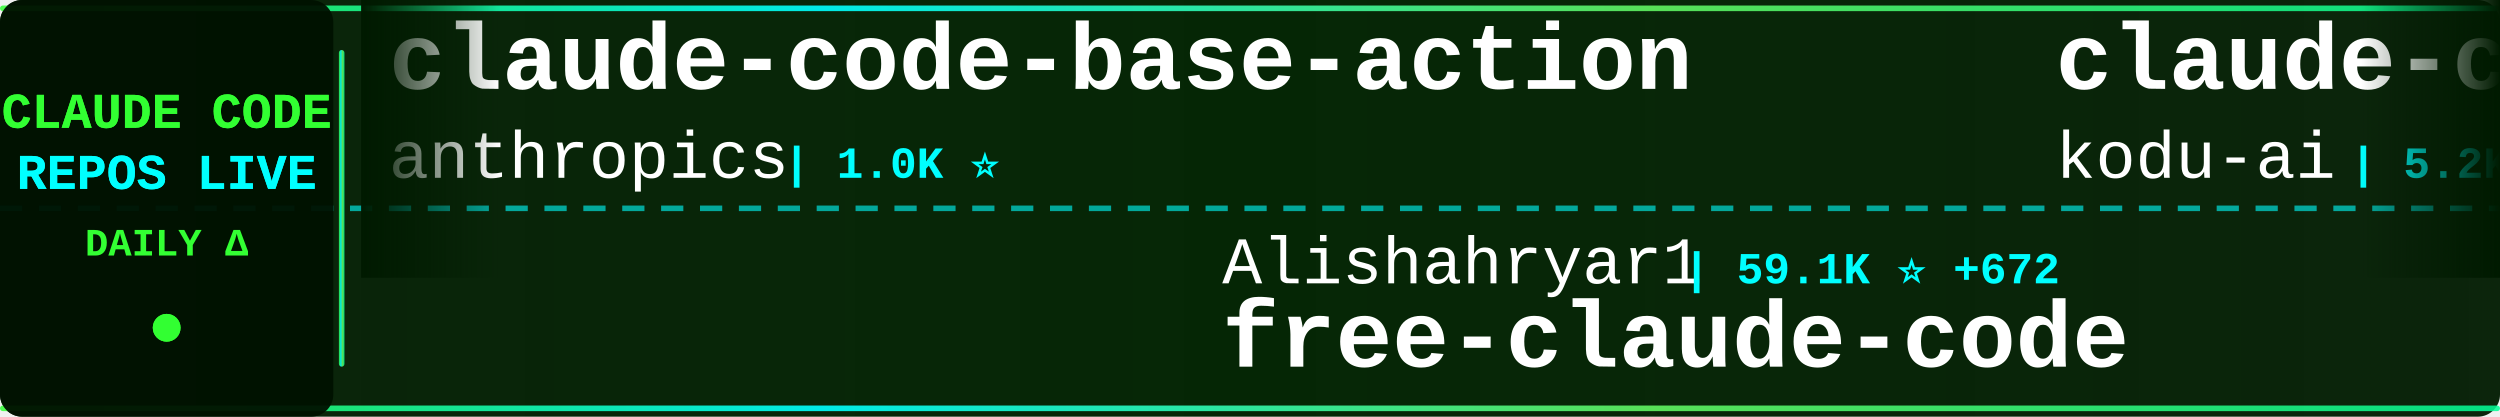
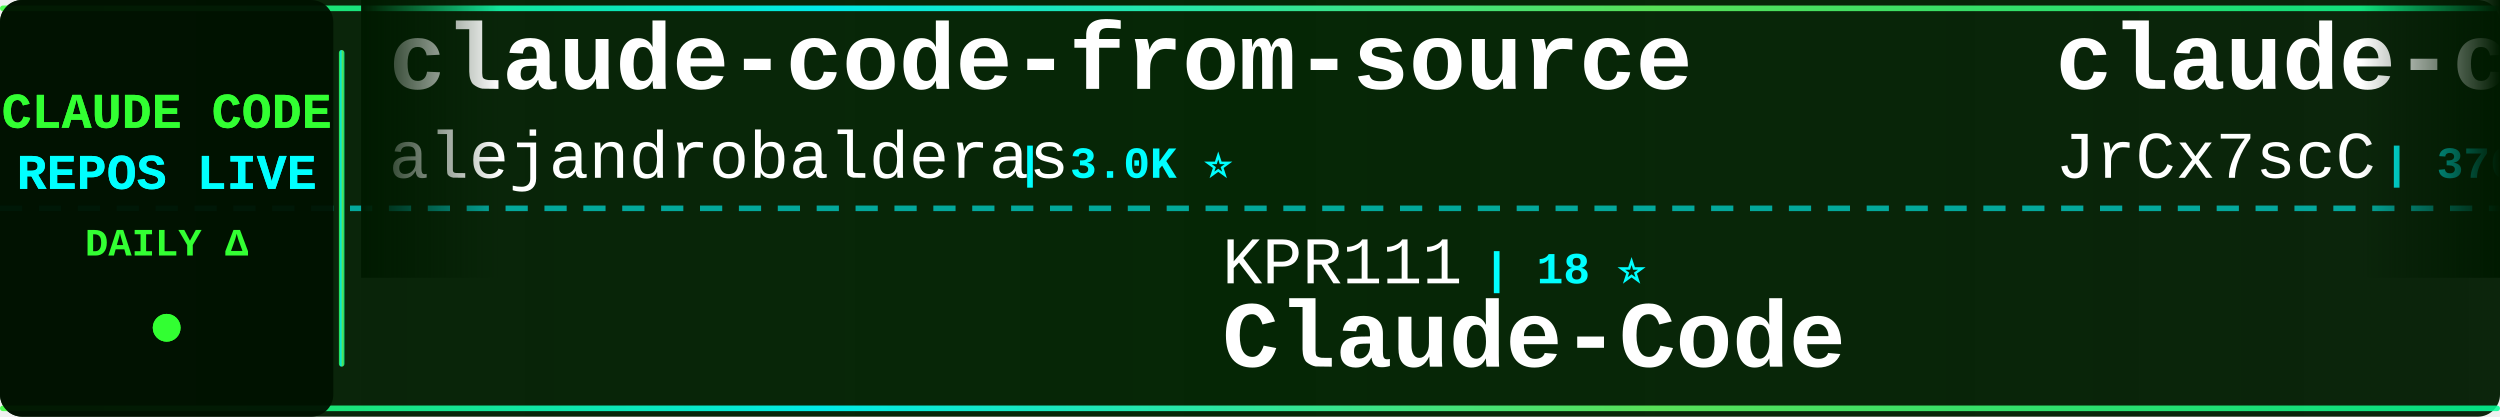
<svg xmlns="http://www.w3.org/2000/svg" width="900" height="150">
  <defs>
    <linearGradient id="tickerBg" x1="0%" y1="0%" x2="100%" y2="0%">
      <stop offset="0%" style="stop-color:#001a00;stop-opacity:0.95" />
      <stop offset="50%" style="stop-color:#002200;stop-opacity:0.98" />
      <stop offset="100%" style="stop-color:#001a00;stop-opacity:0.95" />
    </linearGradient>
    <linearGradient id="borderGrad" x1="0%" y1="0%" x2="100%" y2="0%">
      <stop offset="0%" style="stop-color:#33ff33;stop-opacity:0.85">
        <animate attributeName="stop-opacity" values="0.85;1;0.85" dur="2s" repeatCount="indefinite" />
      </stop>
      <stop offset="33%" style="stop-color:#00ffff;stop-opacity:0.9">
        <animate attributeName="stop-opacity" values="0.9;1;0.9" dur="2.2s" repeatCount="indefinite" />
      </stop>
      <stop offset="66%" style="stop-color:#66ff66;stop-opacity:0.85">
        <animate attributeName="stop-opacity" values="0.85;1;0.85" dur="1.8s" repeatCount="indefinite" />
      </stop>
      <stop offset="100%" style="stop-color:#00ff99;stop-opacity:0.85">
        <animate attributeName="stop-opacity" values="0.85;1;0.85" dur="2s" repeatCount="indefinite" />
      </stop>
    </linearGradient>
    <filter id="textGlow">
      <feGaussianBlur stdDeviation="0.1" result="coloredBlur" />
      <feMerge>
        <feMergeNode in="coloredBlur" />
        <feMergeNode in="SourceGraphic" />
      </feMerge>
    </filter>
    <filter id="metricGlow">
      <feGaussianBlur stdDeviation="0.2" result="coloredBlur" />
      <feMerge>
        <feMergeNode in="coloredBlur" />
        <feMergeNode in="SourceGraphic" />
      </feMerge>
    </filter>
    <linearGradient id="leftFade" x1="0%" y1="0%" x2="100%" y2="0%">
      <stop offset="0%" style="stop-color:#001a00;stop-opacity:1" />
      <stop offset="100%" style="stop-color:#001a00;stop-opacity:0" />
    </linearGradient>
    <linearGradient id="rightFade" x1="0%" y1="0%" x2="100%" y2="0%">
      <stop offset="0%" style="stop-color:#001a00;stop-opacity:0" />
      <stop offset="100%" style="stop-color:#001a00;stop-opacity:1" />
    </linearGradient>
  </defs>
  <rect width="900" height="150" fill="url(#tickerBg)" rx="8" />
  <rect x="0" y="2" width="900" height="2" fill="url(#borderGrad)" rx="1" />
  <rect x="0" y="146" width="900" height="2" fill="url(#borderGrad)" rx="1" />
  <line x1="0" y1="75" x2="900" y2="75" stroke="#00ffff" stroke-width="2" stroke-dasharray="8 6" opacity="0.6" />
  <rect x="0" y="0" width="120" height="150" fill="#001100" opacity="0.95" rx="8" />
  <text x="60" y="46" font-family="'Courier New', monospace" font-size="18" font-weight="bold" fill="#33ff33" text-anchor="middle" filter="url(#textGlow)">
    CLAUDE CODE
  </text>
  <text x="60" y="68" font-family="'Courier New', monospace" font-size="18" font-weight="bold" fill="#00ffff" text-anchor="middle" filter="url(#textGlow)">
    REPOS LIVE
  </text>
  <text x="60" y="92" font-family="'Courier New', monospace" font-size="14" font-weight="bold" fill="#33ff33" text-anchor="middle">
    DAILY Δ
  </text>
  <circle cx="60" cy="118" r="5" fill="#33ff33" filter="url(#metricGlow)">
    <animate attributeName="r" values="4;6;4" dur="1.5s" repeatCount="indefinite" />
    <animate attributeName="opacity" values="0.6;1;0.6" dur="1.5s" repeatCount="indefinite" />
  </circle>
  <rect x="122" y="18" width="2" height="114" fill="url(#borderGrad)" rx="1" />
  <clipPath id="tickerClip">
    <rect x="130" y="0" width="770" height="150" />
  </clipPath>
  <g clip-path="url(#tickerClip)">
    <g id="tickerItems">
      <animateTransform attributeName="transform" attributeType="XML" type="translate" from="0 0" to="-3000 0" dur="54s" repeatCount="indefinite" />
      <g transform="translate(0, 0)">
-         <text x="140" y="32" font-family="'Courier New', monospace" font-size="34" font-weight="bold" fill="#ffffff">claude-code-base-action</text>
-         <text x="140" y="64" font-family="'Courier New', monospace" font-size="24" font-weight="normal" fill="#ffffff" opacity="1.0">anthropics</text>
-         <text x="282" y="64" font-family="'Courier New', monospace" font-size="16" font-weight="bold" fill="#00ffff"> | 1.0K ⭐</text>
+         <text x="140" y="32" font-family="'Courier New', monospace" font-size="34" font-weight="bold" fill="#ffffff">claude-code-from-source</text>
+         <text x="140" y="64" font-family="'Courier New', monospace" font-size="24" font-weight="normal" fill="#ffffff" opacity="1.0">alejandrobalderas</text>
+         <text x="366" y="64" font-family="'Courier New', monospace" font-size="16" font-weight="bold" fill="#00ffff"> | 3.0K ⭐</text>
      </g>
      <g transform="translate(300, 0)">
-         <text x="140" y="102" font-family="'Courier New', monospace" font-size="24" font-weight="normal" fill="#ffffff" opacity="1.0">Alishahryar1</text>
-         <text x="306" y="102" font-family="'Courier New', monospace" font-size="16" font-weight="bold" fill="#00ffff"> | 59.1K ⭐ +672</text>
-         <text x="140" y="132" font-family="'Courier New', monospace" font-size="34" font-weight="bold" fill="#ffffff">free-claude-code</text>
+         <text x="140" y="102" font-family="'Courier New', monospace" font-size="24" font-weight="normal" fill="#ffffff" opacity="1.0">KPR111</text>
+         <text x="234" y="102" font-family="'Courier New', monospace" font-size="16" font-weight="bold" fill="#00ffff"> | 18 ⭐</text>
+         <text x="140" y="132" font-family="'Courier New', monospace" font-size="34" font-weight="bold" fill="#ffffff">Claude-Code</text>
      </g>
      <g transform="translate(600, 0)">
-         <text x="140" y="32" font-family="'Courier New', monospace" font-size="34" font-weight="bold" fill="#ffffff">claude-coder</text>
-         <text x="140" y="64" font-family="'Courier New', monospace" font-size="24" font-weight="normal" fill="#ffffff" opacity="1.0">kodu-ai</text>
-         <text x="246" y="64" font-family="'Courier New', monospace" font-size="16" font-weight="bold" fill="#00ffff"> | 5.2K ⭐</text>
+         <text x="140" y="32" font-family="'Courier New', monospace" font-size="34" font-weight="bold" fill="#ffffff">claude-code-source</text>
+         <text x="140" y="64" font-family="'Courier New', monospace" font-size="24" font-weight="normal" fill="#ffffff" opacity="1.0">JrCx7scC</text>
+         <text x="258" y="64" font-family="'Courier New', monospace" font-size="16" font-weight="bold" fill="#00ffff"> | 376 ⭐</text>
      </g>
      <g transform="translate(900, 0)">
-         <text x="140" y="102" font-family="'Courier New', monospace" font-size="24" font-weight="normal" fill="#ffffff" opacity="1.0">AICoderTudou</text>
-         <text x="306" y="102" font-family="'Courier New', monospace" font-size="16" font-weight="bold" fill="#00ffff"> | 493 ⭐</text>
-         <text x="140" y="132" font-family="'Courier New', monospace" font-size="34" font-weight="bold" fill="#ffffff">claude-code-tudou</text>
+         <text x="140" y="102" font-family="'Courier New', monospace" font-size="24" font-weight="normal" fill="#ffffff" opacity="1.0">ChinaSiro</text>
+         <text x="270" y="102" font-family="'Courier New', monospace" font-size="16" font-weight="bold" fill="#00ffff"> | 9.7K ⭐ -1</text>
+         <text x="140" y="132" font-family="'Courier New', monospace" font-size="34" font-weight="bold" fill="#ffffff">claude-code-sourcemap</text>
      </g>
      <g transform="translate(1200, 0)">
-         <text x="140" y="32" font-family="'Courier New', monospace" font-size="34" font-weight="bold" fill="#ffffff">pi-vs-claude-code</text>
-         <text x="140" y="64" font-family="'Courier New', monospace" font-size="24" font-weight="normal" fill="#ffffff" opacity="1.0">disler</text>
-         <text x="234" y="64" font-family="'Courier New', monospace" font-size="16" font-weight="bold" fill="#00ffff"> | 1.7K ⭐</text>
+         <text x="140" y="32" font-family="'Courier New', monospace" font-size="34" font-weight="bold" fill="#ffffff">claude-code-prompts</text>
+         <text x="140" y="64" font-family="'Courier New', monospace" font-size="24" font-weight="normal" fill="#ffffff" opacity="1.0">repowise-dev</text>
+         <text x="306" y="64" font-family="'Courier New', monospace" font-size="16" font-weight="bold" fill="#00ffff"> | 1.2K ⭐ +1</text>
      </g>
      <g transform="translate(1500, 0)">
-         <text x="140" y="102" font-family="'Courier New', monospace" font-size="24" font-weight="normal" fill="#ffffff" opacity="1.0">FlorianBruniaux</text>
-         <text x="342" y="102" font-family="'Courier New', monospace" font-size="16" font-weight="bold" fill="#00ffff"> | 6.1K ⭐ -2</text>
-         <text x="140" y="132" font-family="'Courier New', monospace" font-size="34" font-weight="bold" fill="#ffffff">claude-code-ultimate-gui...</text>
+         <text x="140" y="102" font-family="'Courier New', monospace" font-size="24" font-weight="normal" fill="#ffffff" opacity="1.0">disler</text>
+         <text x="234" y="102" font-family="'Courier New', monospace" font-size="16" font-weight="bold" fill="#00ffff"> | 3.9K ⭐</text>
+         <text x="140" y="132" font-family="'Courier New', monospace" font-size="34" font-weight="bold" fill="#ffffff">claude-code-hooks-master...</text>
      </g>
      <g transform="translate(1800, 0)">
-         <text x="140" y="32" font-family="'Courier New', monospace" font-size="34" font-weight="bold" fill="#ffffff">claude-code-action</text>
-         <text x="140" y="64" font-family="'Courier New', monospace" font-size="24" font-weight="normal" fill="#ffffff" opacity="1.0">anthropics</text>
-         <text x="282" y="64" font-family="'Courier New', monospace" font-size="16" font-weight="bold" fill="#00ffff"> | 9.5K ⭐ +6</text>
+         <text x="140" y="32" font-family="'Courier New', monospace" font-size="34" font-weight="bold" fill="#ffffff">ClaudeCode</text>
+         <text x="140" y="64" font-family="'Courier New', monospace" font-size="24" font-weight="normal" fill="#ffffff" opacity="1.0">guanshan</text>
+         <text x="258" y="64" font-family="'Courier New', monospace" font-size="16" font-weight="bold" fill="#00ffff"> | 60 ⭐</text>
      </g>
      <g transform="translate(2100, 0)">
-         <text x="140" y="102" font-family="'Courier New', monospace" font-size="24" font-weight="normal" fill="#ffffff" opacity="1.0">freestylefly</text>
-         <text x="306" y="102" font-family="'Courier New', monospace" font-size="16" font-weight="bold" fill="#00ffff"> | 131 ⭐</text>
-         <text x="140" y="132" font-family="'Courier New', monospace" font-size="34" font-weight="bold" fill="#ffffff">claude-code</text>
+         <text x="140" y="102" font-family="'Courier New', monospace" font-size="24" font-weight="normal" fill="#ffffff" opacity="1.0">ghuntley</text>
+         <text x="258" y="102" font-family="'Courier New', monospace" font-size="16" font-weight="bold" fill="#00ffff"> | 991 ⭐</text>
+         <text x="140" y="132" font-family="'Courier New', monospace" font-size="34" font-weight="bold" fill="#ffffff">claude-code-source-code-...</text>
      </g>
      <g transform="translate(2400, 0)">
-         <text x="140" y="32" font-family="'Courier New', monospace" font-size="34" font-weight="bold" fill="#ffffff">claude-code</text>
-         <text x="140" y="64" font-family="'Courier New', monospace" font-size="24" font-weight="normal" fill="#ffffff" opacity="1.0">codeaashu</text>
-         <text x="270" y="64" font-family="'Courier New', monospace" font-size="16" font-weight="bold" fill="#00ffff"> | 3.4K ⭐ +1</text>
+         <text x="140" y="32" font-family="'Courier New', monospace" font-size="34" font-weight="bold" fill="#ffffff">awesome-claude-code</text>
+         <text x="140" y="64" font-family="'Courier New', monospace" font-size="24" font-weight="normal" fill="#ffffff" opacity="1.0">jqueryscript</text>
+         <text x="306" y="64" font-family="'Courier New', monospace" font-size="16" font-weight="bold" fill="#00ffff"> | 530 ⭐</text>
      </g>
      <g transform="translate(2700, 0)">
-         <text x="140" y="102" font-family="'Courier New', monospace" font-size="24" font-weight="normal" fill="#ffffff" opacity="1.0">Windy3f3f3f3f</text>
-         <text x="318" y="102" font-family="'Courier New', monospace" font-size="16" font-weight="bold" fill="#00ffff"> | 3.7K ⭐ +1</text>
-         <text x="140" y="132" font-family="'Courier New', monospace" font-size="34" font-weight="bold" fill="#ffffff">how-claude-code-works</text>
+         <text x="140" y="102" font-family="'Courier New', monospace" font-size="24" font-weight="normal" fill="#ffffff" opacity="1.0">Donchitos</text>
+         <text x="270" y="102" font-family="'Courier New', monospace" font-size="16" font-weight="bold" fill="#00ffff"> | 26.3K ⭐ +15</text>
+         <text x="140" y="132" font-family="'Courier New', monospace" font-size="34" font-weight="bold" fill="#ffffff">Claude-Code-Game-Studios</text>
      </g>
      <g transform="translate(3000, 0)">
-         <text x="140" y="32" font-family="'Courier New', monospace" font-size="34" font-weight="bold" fill="#ffffff">claude-code-base-action</text>
-         <text x="140" y="64" font-family="'Courier New', monospace" font-size="24" font-weight="normal" fill="#ffffff" opacity="1.0">anthropics</text>
-         <text x="282" y="64" font-family="'Courier New', monospace" font-size="16" font-weight="bold" fill="#00ffff"> | 1.0K ⭐</text>
+         <text x="140" y="32" font-family="'Courier New', monospace" font-size="34" font-weight="bold" fill="#ffffff">claude-code-from-source</text>
+         <text x="140" y="64" font-family="'Courier New', monospace" font-size="24" font-weight="normal" fill="#ffffff" opacity="1.0">alejandrobalderas</text>
+         <text x="366" y="64" font-family="'Courier New', monospace" font-size="16" font-weight="bold" fill="#00ffff"> | 3.0K ⭐</text>
      </g>
      <g transform="translate(3300, 0)">
-         <text x="140" y="102" font-family="'Courier New', monospace" font-size="24" font-weight="normal" fill="#ffffff" opacity="1.0">Alishahryar1</text>
-         <text x="306" y="102" font-family="'Courier New', monospace" font-size="16" font-weight="bold" fill="#00ffff"> | 59.1K ⭐ +672</text>
-         <text x="140" y="132" font-family="'Courier New', monospace" font-size="34" font-weight="bold" fill="#ffffff">free-claude-code</text>
+         <text x="140" y="102" font-family="'Courier New', monospace" font-size="24" font-weight="normal" fill="#ffffff" opacity="1.0">KPR111</text>
+         <text x="234" y="102" font-family="'Courier New', monospace" font-size="16" font-weight="bold" fill="#00ffff"> | 18 ⭐</text>
+         <text x="140" y="132" font-family="'Courier New', monospace" font-size="34" font-weight="bold" fill="#ffffff">Claude-Code</text>
      </g>
      <g transform="translate(3600, 0)">
-         <text x="140" y="32" font-family="'Courier New', monospace" font-size="34" font-weight="bold" fill="#ffffff">claude-coder</text>
-         <text x="140" y="64" font-family="'Courier New', monospace" font-size="24" font-weight="normal" fill="#ffffff" opacity="1.0">kodu-ai</text>
-         <text x="246" y="64" font-family="'Courier New', monospace" font-size="16" font-weight="bold" fill="#00ffff"> | 5.2K ⭐</text>
+         <text x="140" y="32" font-family="'Courier New', monospace" font-size="34" font-weight="bold" fill="#ffffff">claude-code-source</text>
+         <text x="140" y="64" font-family="'Courier New', monospace" font-size="24" font-weight="normal" fill="#ffffff" opacity="1.0">JrCx7scC</text>
+         <text x="258" y="64" font-family="'Courier New', monospace" font-size="16" font-weight="bold" fill="#00ffff"> | 376 ⭐</text>
      </g>
      <g transform="translate(3900, 0)">
-         <text x="140" y="102" font-family="'Courier New', monospace" font-size="24" font-weight="normal" fill="#ffffff" opacity="1.0">AICoderTudou</text>
-         <text x="306" y="102" font-family="'Courier New', monospace" font-size="16" font-weight="bold" fill="#00ffff"> | 493 ⭐</text>
-         <text x="140" y="132" font-family="'Courier New', monospace" font-size="34" font-weight="bold" fill="#ffffff">claude-code-tudou</text>
+         <text x="140" y="102" font-family="'Courier New', monospace" font-size="24" font-weight="normal" fill="#ffffff" opacity="1.0">ChinaSiro</text>
+         <text x="270" y="102" font-family="'Courier New', monospace" font-size="16" font-weight="bold" fill="#00ffff"> | 9.7K ⭐ -1</text>
+         <text x="140" y="132" font-family="'Courier New', monospace" font-size="34" font-weight="bold" fill="#ffffff">claude-code-sourcemap</text>
      </g>
    </g>
  </g>
  <rect x="130" y="0" width="50" height="100" fill="url(#leftFade)" />
  <rect x="850" y="0" width="50" height="100" fill="url(#rightFade)" />
</svg>
